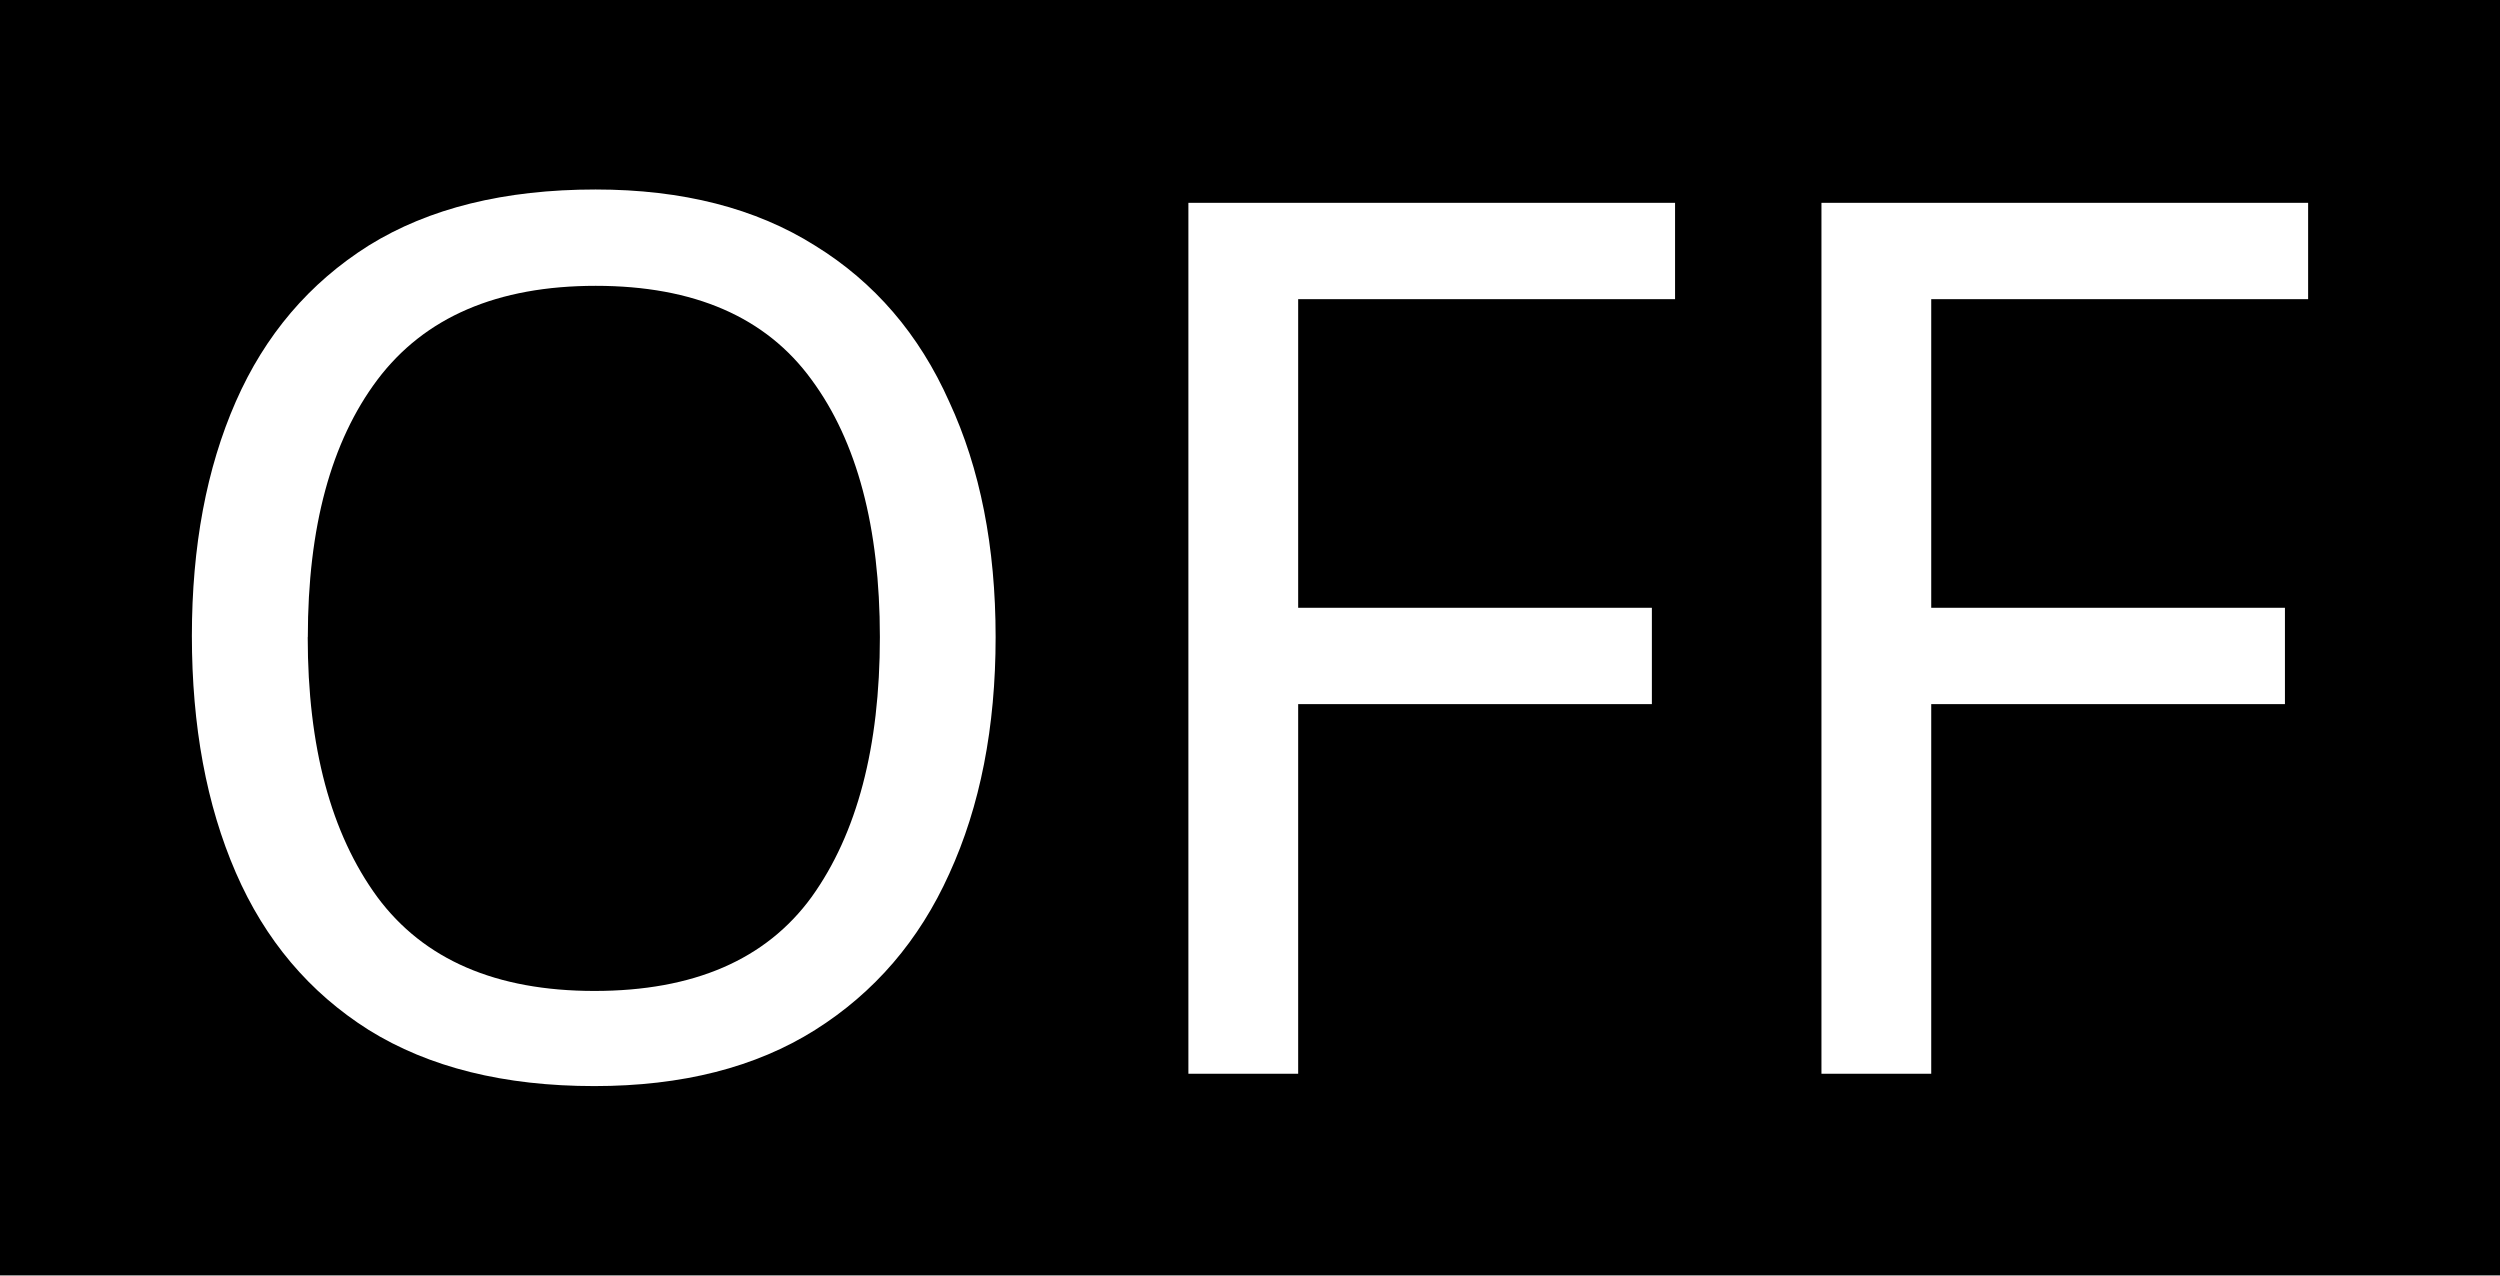
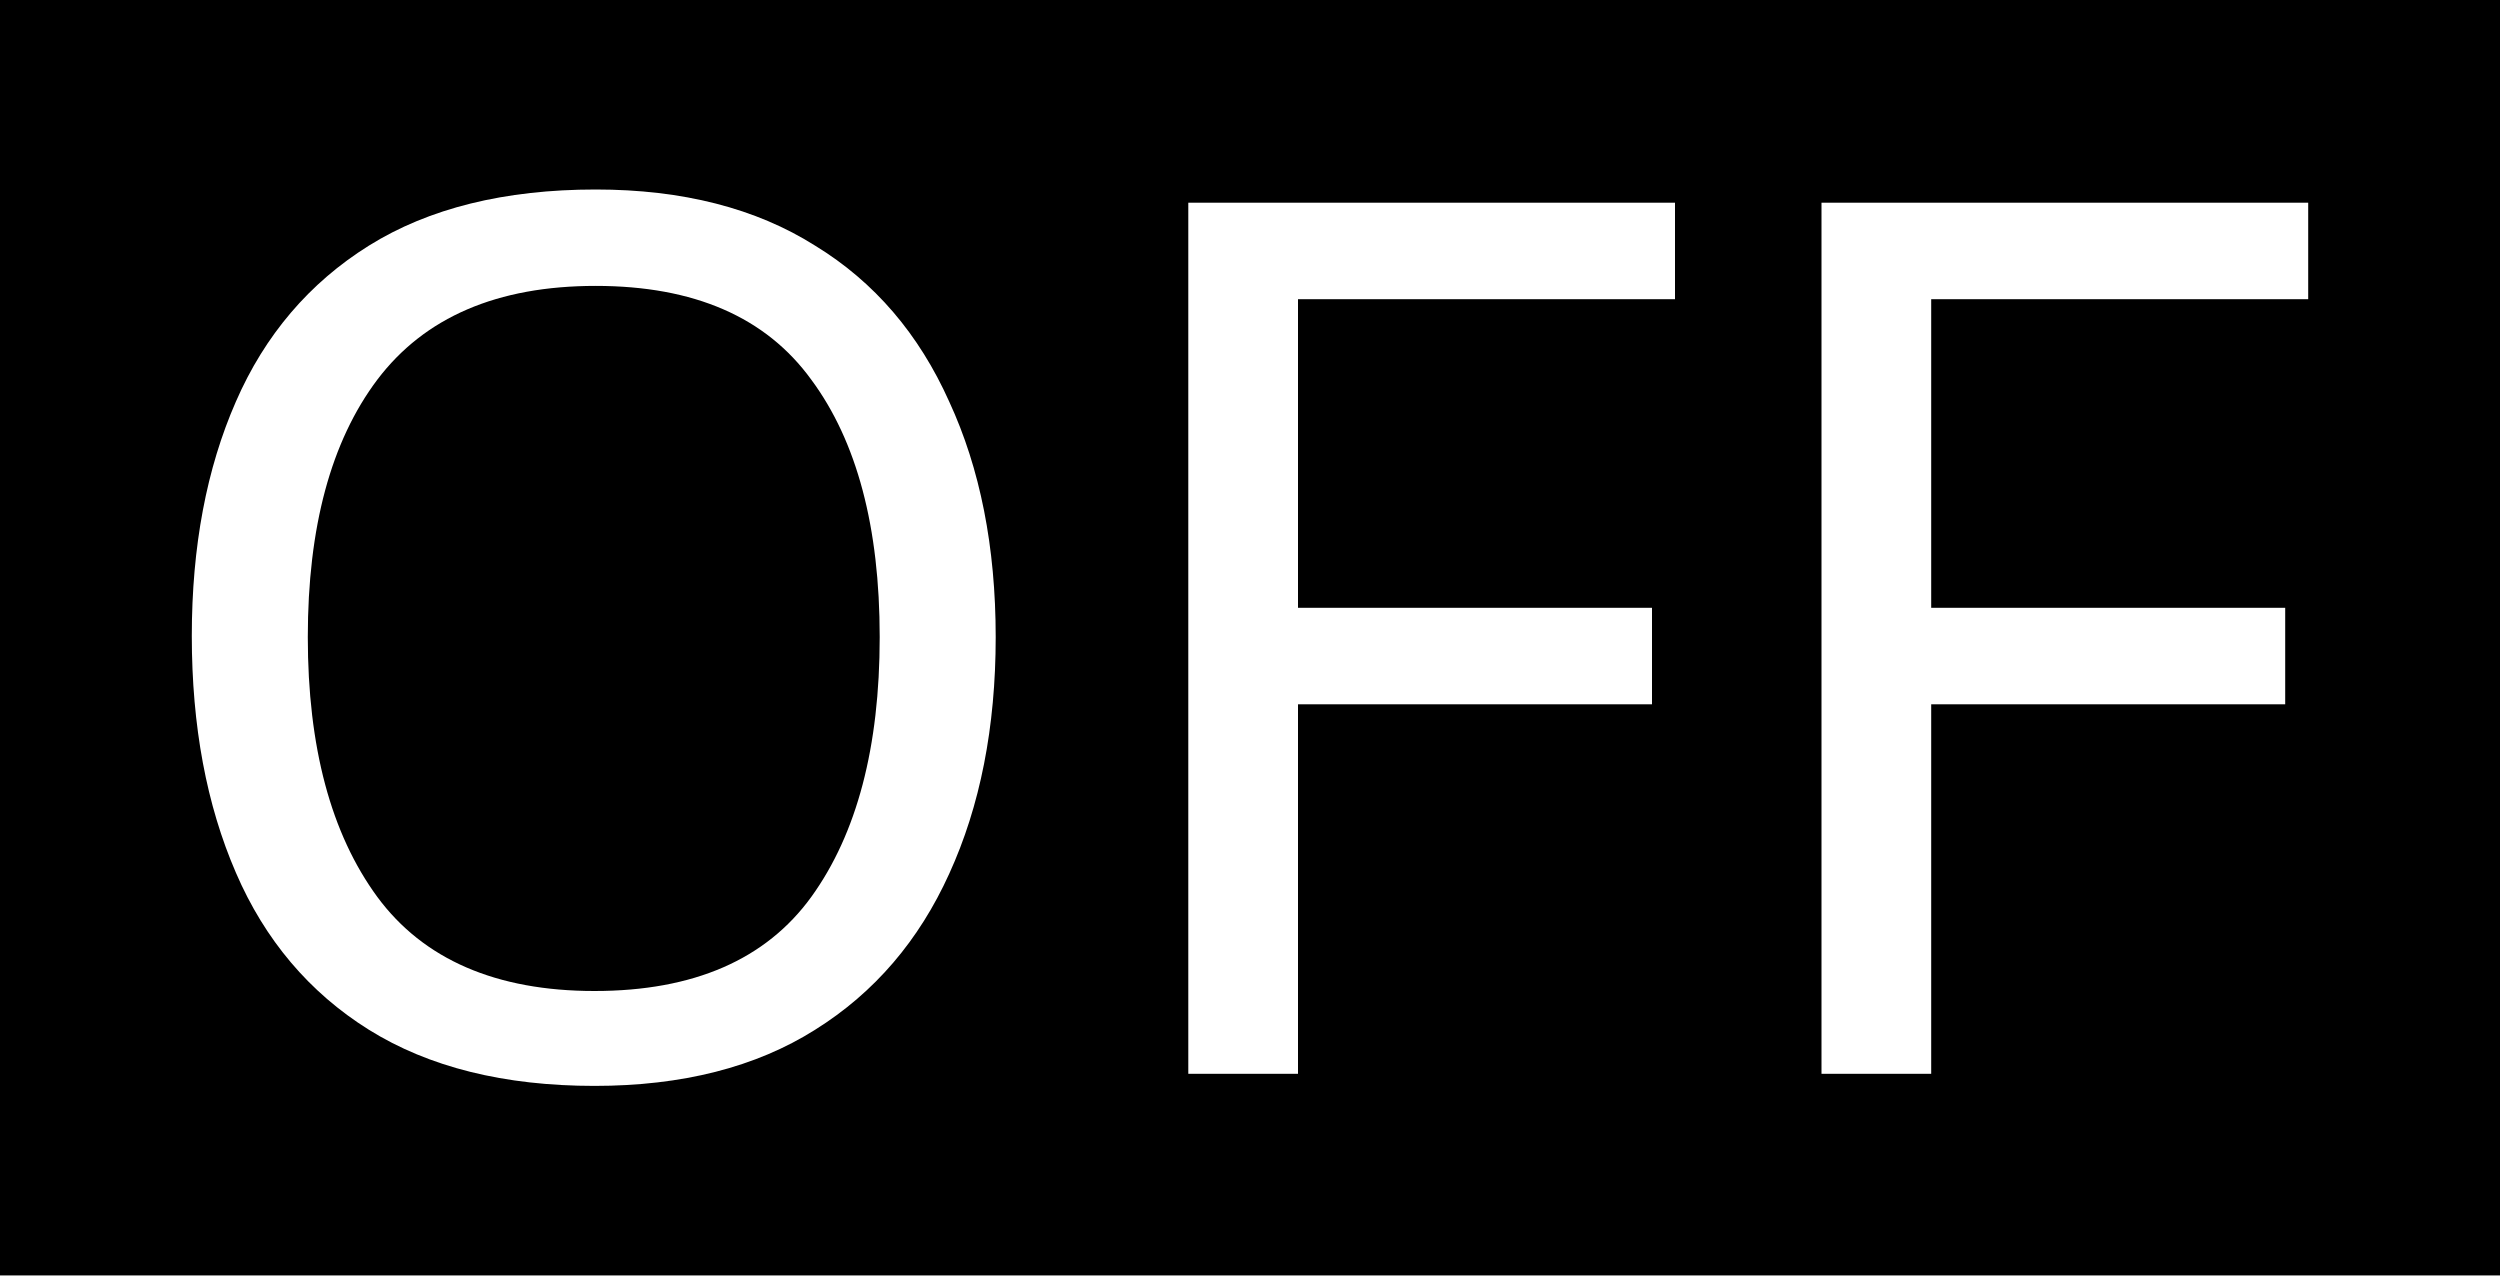
- <svg xmlns="http://www.w3.org/2000/svg" width="25.12" height="12.815" viewBox="0 0 25.12 12.815" version="1.1" id="svg18">
-   <defs id="defs22" />
-   <rect style="fill:#000000;fill-opacity:1;stroke-width:2.321;stroke-linecap:round;stroke-dashoffset:0.292;paint-order:stroke markers fill;stop-color:#000000" id="rect7309" width="25.12" height="12.815" x="0" y="0" />
-   <g aria-label="OFF" id="text8299" style="font-size:13.333px;line-height:1.25;-inkscape-font-specification:sans-serif;font-variant-ligatures:none;text-align:center;letter-spacing:0px;word-spacing:0px;text-anchor:middle">
-     <path d="m 10.004,6.402 q 0,1.36 -0.466,2.378 -0.453,1.005 -1.348,1.569 -0.895,0.564 -2.218,0.564 -1.36,0 -2.267,-0.564 Q 2.81,9.784 2.369,8.767 1.928,7.75 1.928,6.389 q 0,-1.348 0.441,-2.353 Q 2.81,3.031 3.705,2.467 4.612,1.904 5.984,1.904 q 1.311,0 2.206,0.564 0.895,0.552 1.348,1.569 0.466,1.005 0.466,2.365 z m -6.912,0 q 0,1.655 0.699,2.611 0.699,0.944 2.182,0.944 1.495,0 2.182,-0.944 0.686,-0.956 0.686,-2.611 0,-1.655 -0.686,-2.586 -0.686,-0.944 -2.169,-0.944 -1.483,0 -2.194,0.944 -0.699,0.931 -0.699,2.586 z" style="fill:#ffffff;stroke-width:0.919" id="path10559" />
-     <path d="M 13.044,10.789 H 11.941 V 2.038 H 16.831 v 0.968 h -3.787 v 3.101 h 3.554 v 0.968 h -3.554 z" style="fill:#ffffff;stroke-width:0.919" id="path10561" />
-     <path d="M 19.405,10.789 H 18.302 V 2.038 h 4.89 v 0.968 h -3.787 v 3.101 h 3.554 v 0.968 h -3.554 z" style="fill:#ffffff;stroke-width:0.919" id="path10563" />
-   </g>
+ <svg xmlns="http://www.w3.org/2000/svg" width="25" height="12.754" viewBox="0 0 25 12.754">
+   <path fill-rule="nonzero" fill="rgb(0%, 0%, 0%)" fill-opacity="1" d="M 0 0 L 25 0 L 25 12.754 L 0 12.754 Z M 0 0 " />
+   <path fill-rule="nonzero" fill="rgb(100%, 100%, 100%)" fill-opacity="1" d="M 9.957 6.371 C 9.957 7.273 9.801 8.062 9.492 8.738 C 9.191 9.402 8.746 9.926 8.152 10.297 C 7.559 10.672 6.82 10.859 5.945 10.859 C 5.043 10.859 4.289 10.672 3.688 10.297 C 3.094 9.926 2.648 9.398 2.359 8.727 C 2.066 8.051 1.918 7.262 1.918 6.359 C 1.918 5.465 2.066 4.684 2.359 4.016 C 2.648 3.352 3.094 2.828 3.688 2.457 C 4.289 2.082 5.047 1.895 5.957 1.895 C 6.824 1.895 7.559 2.082 8.152 2.457 C 8.746 2.82 9.191 3.344 9.492 4.016 C 9.801 4.684 9.957 5.469 9.957 6.371 Z M 3.078 6.371 C 3.078 7.469 3.309 8.336 3.773 8.969 C 4.234 9.594 4.961 9.91 5.945 9.91 C 6.938 9.91 7.66 9.594 8.113 8.969 C 8.57 8.336 8.797 7.469 8.797 6.371 C 8.797 5.273 8.57 4.414 8.113 3.797 C 7.66 3.172 6.941 2.859 5.957 2.859 C 4.973 2.859 4.246 3.172 3.773 3.797 C 3.309 4.414 3.078 5.273 3.078 6.371 Z M 3.078 6.371 " />
+   <path fill-rule="nonzero" fill="rgb(100%, 100%, 100%)" fill-opacity="1" d="M 12.98 10.738 L 11.883 10.738 L 11.883 2.027 L 16.75 2.027 L 16.75 2.992 L 12.98 2.992 L 12.98 6.078 L 16.52 6.078 L 16.52 7.043 L 12.98 7.043 Z M 12.98 10.738 " />
+   <path fill-rule="nonzero" fill="rgb(100%, 100%, 100%)" fill-opacity="1" d="M 19.312 10.738 L 18.215 10.738 L 18.215 2.027 L 23.082 2.027 L 23.082 2.992 L 19.312 2.992 L 19.312 6.078 L 22.852 6.078 L 22.852 7.043 L 19.312 7.043 Z M 19.312 10.738 " />
</svg>
